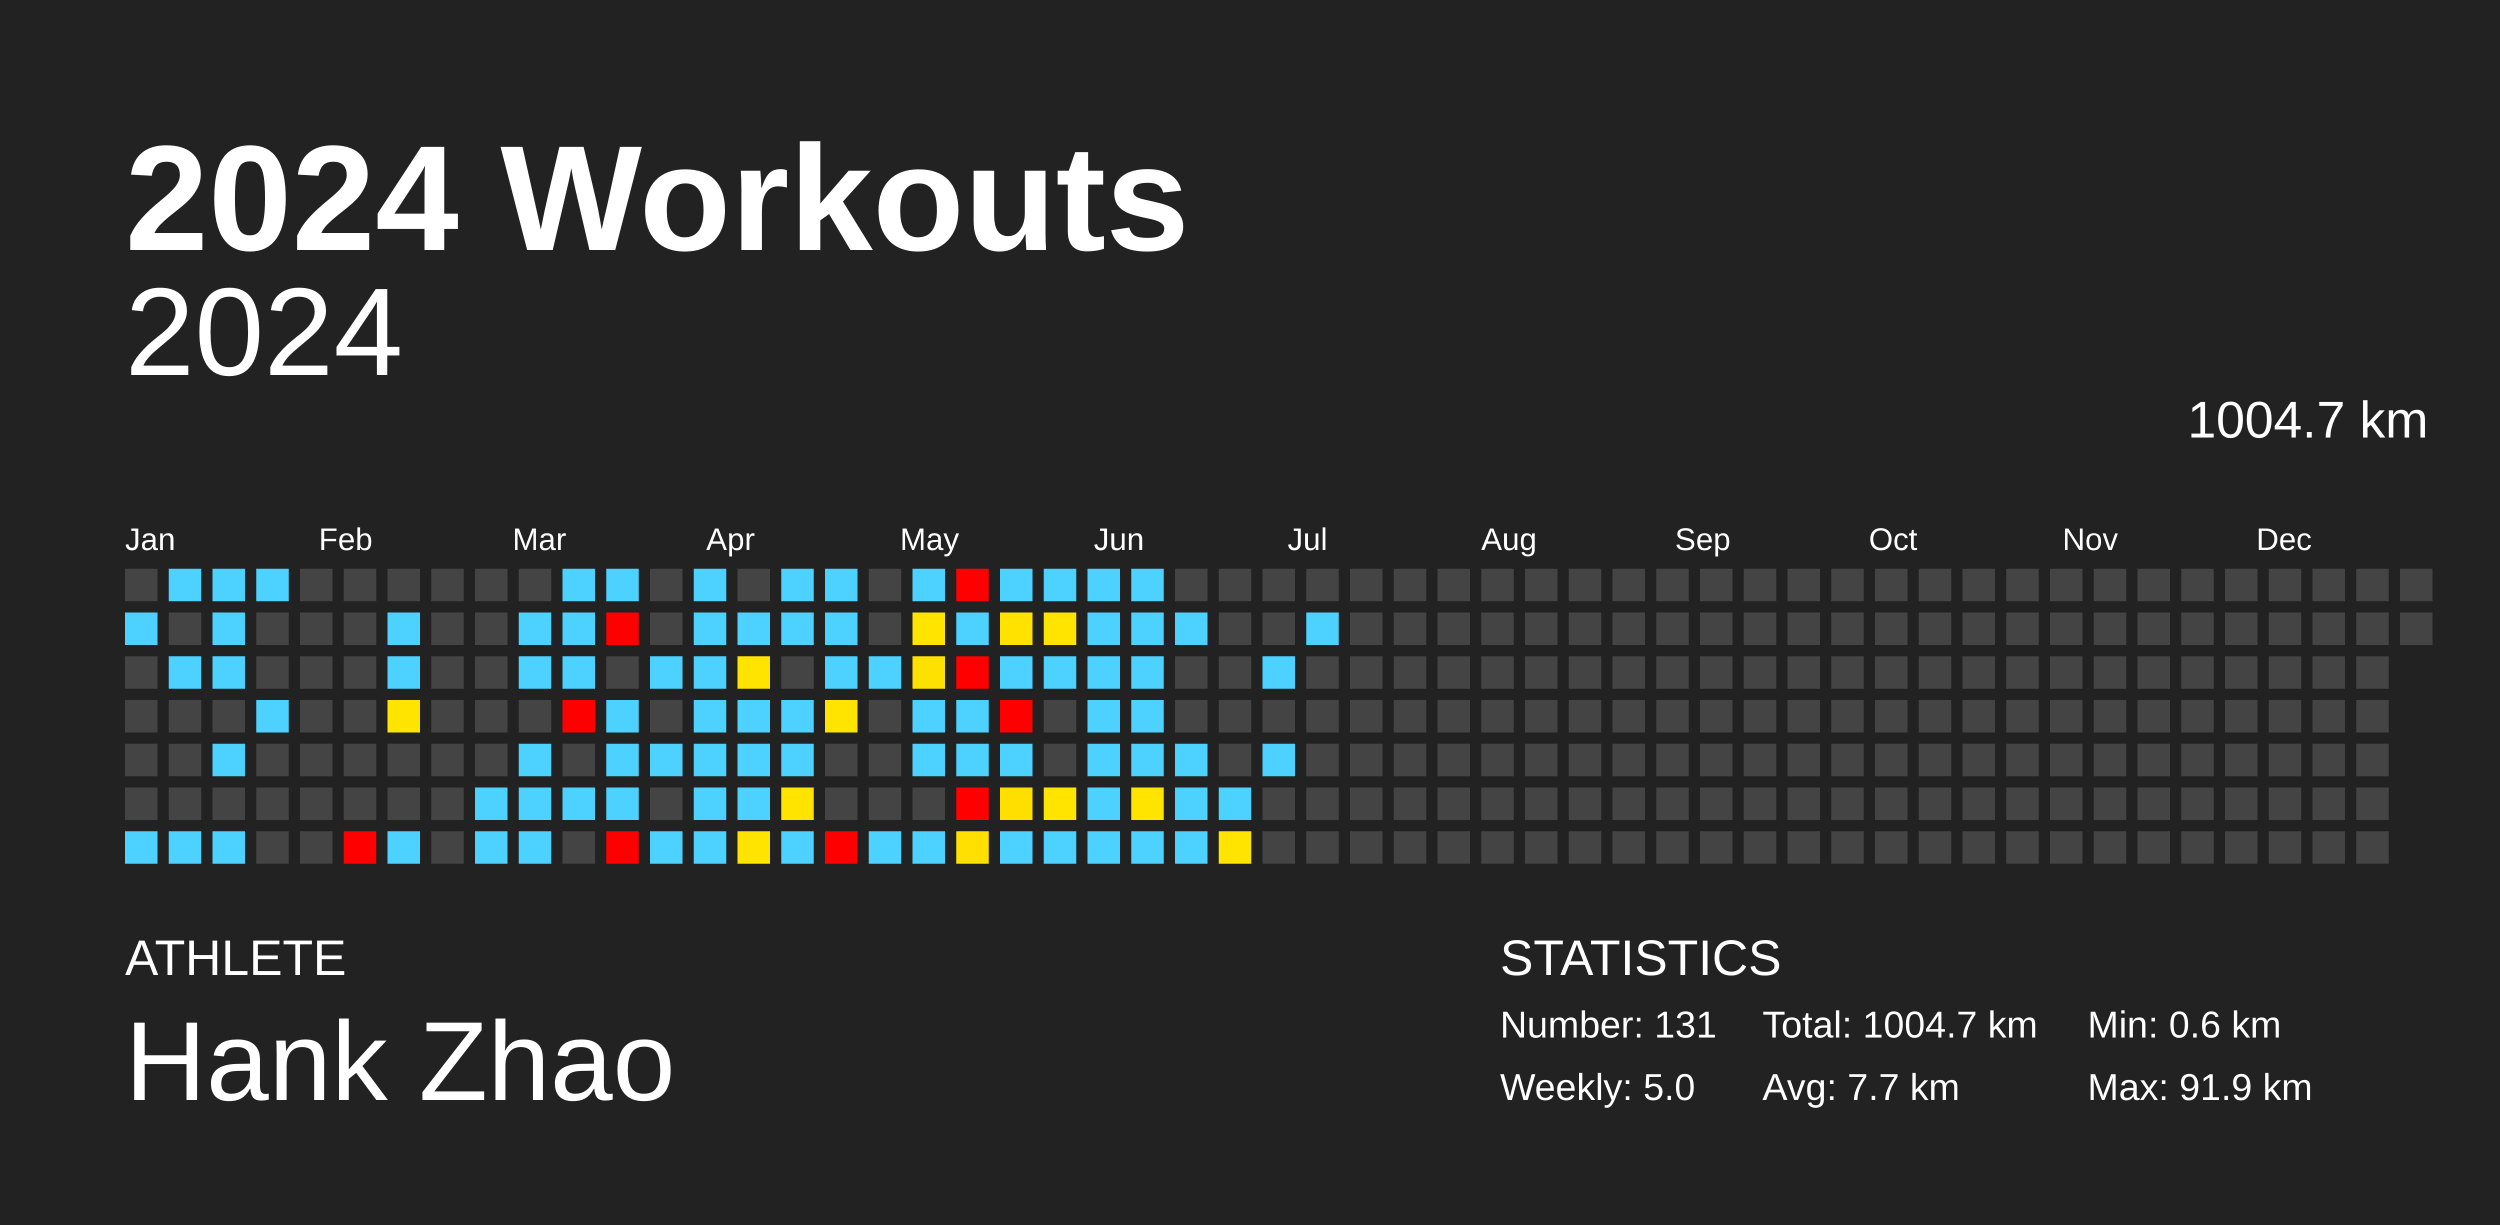
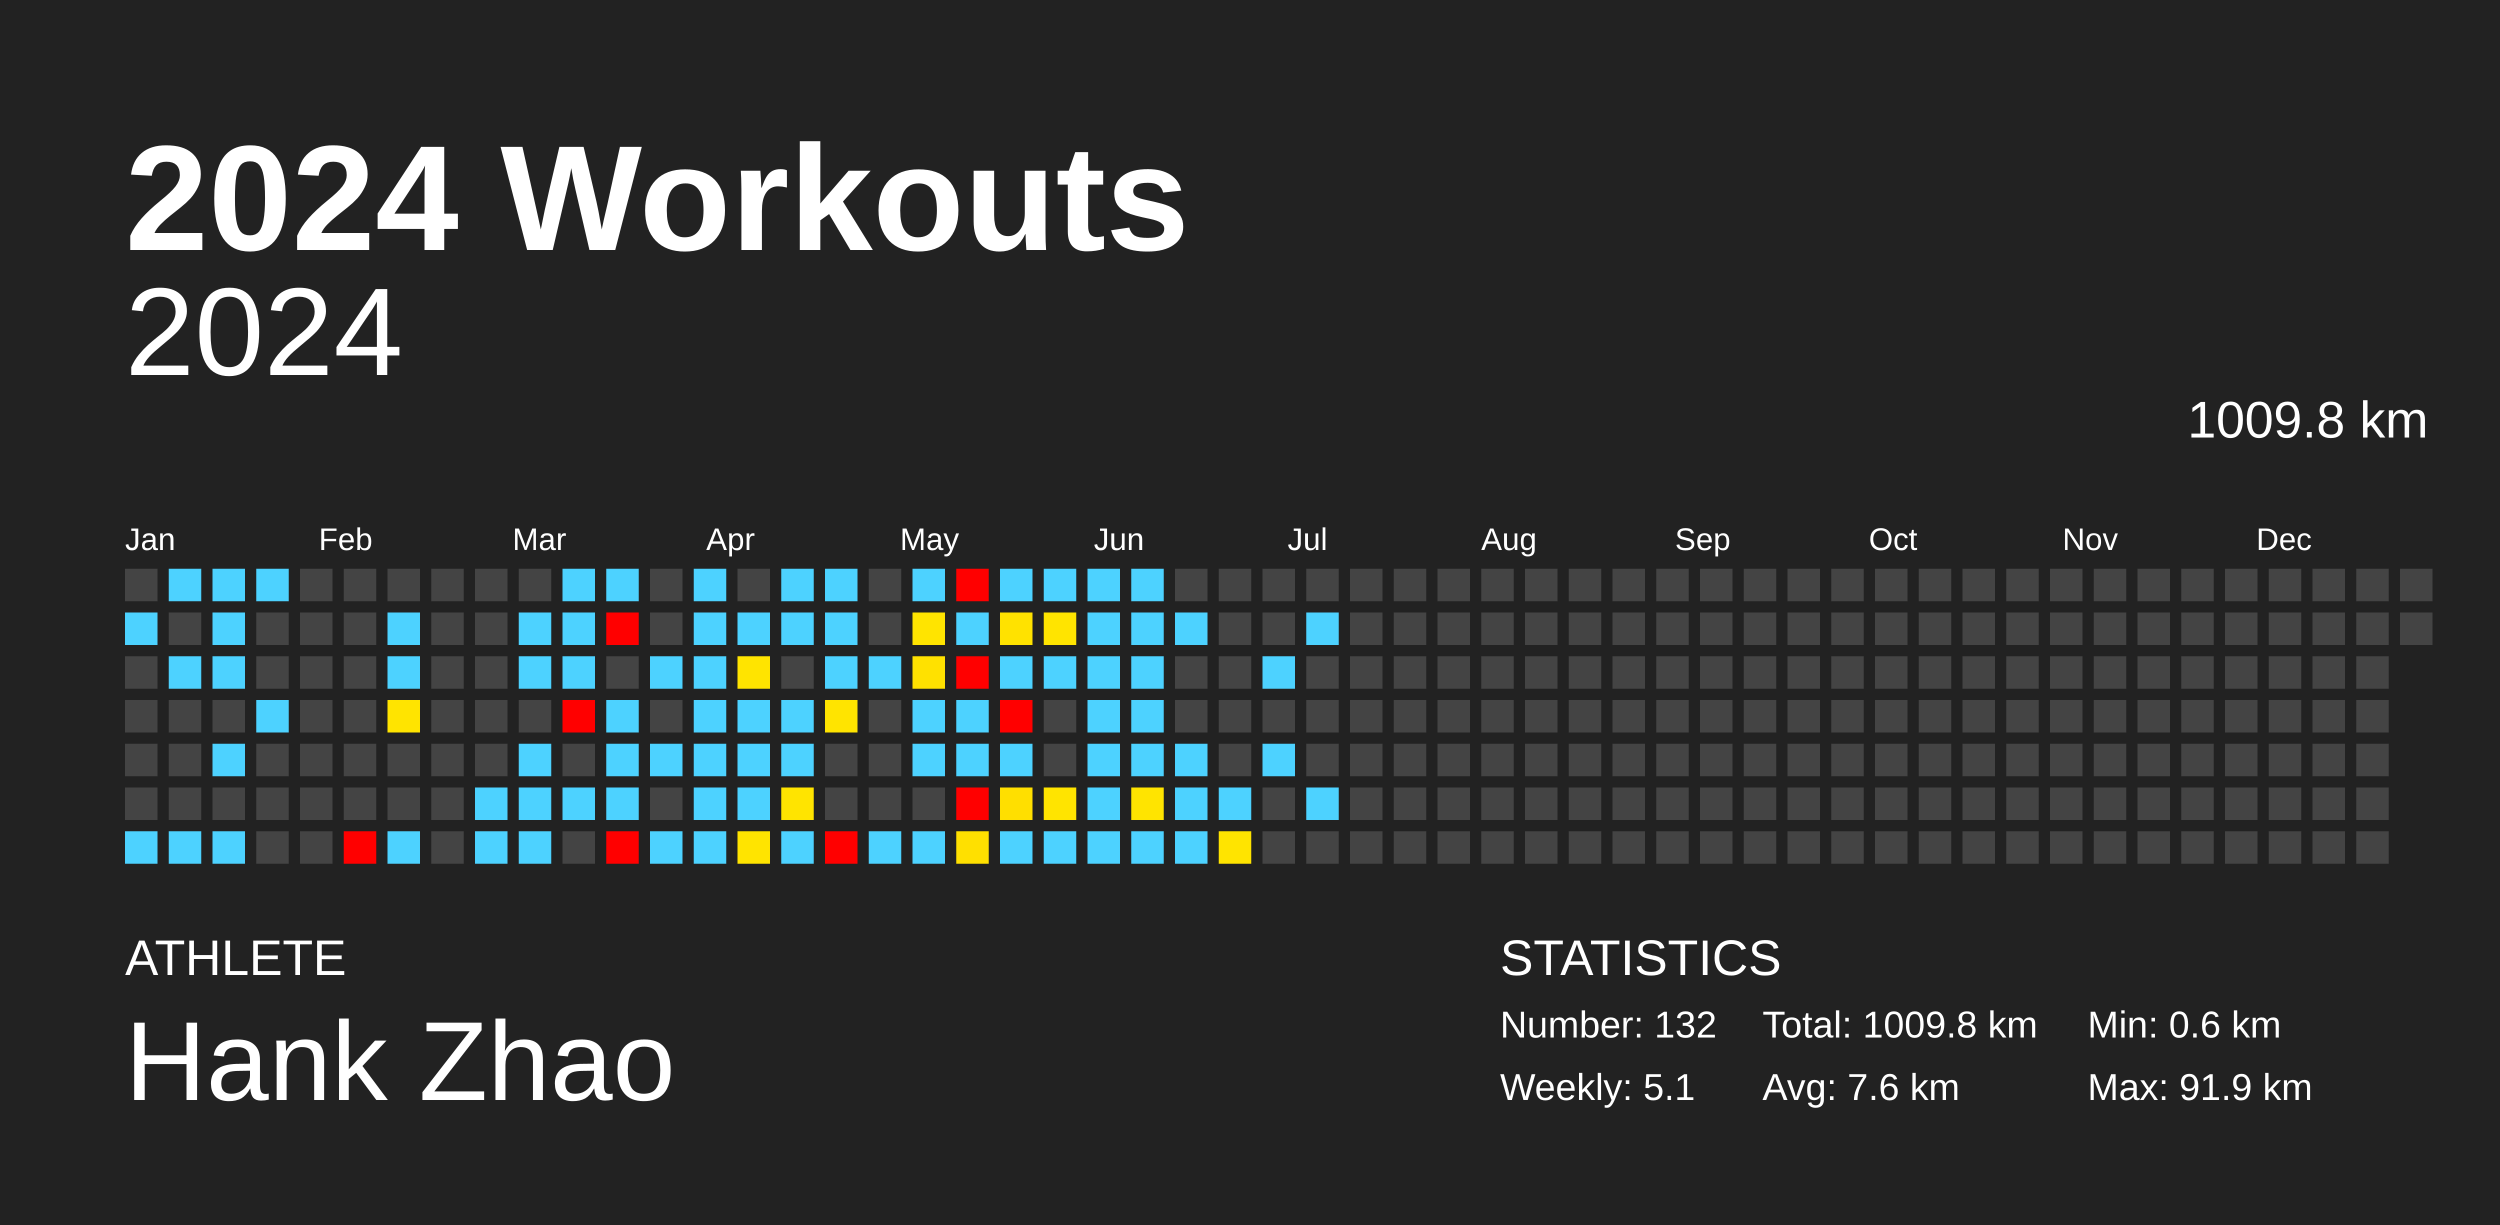
<svg xmlns="http://www.w3.org/2000/svg" baseProfile="full" height="98mm" version="1.1" viewBox="0,0,200,98" width="200mm">
  <defs />
  <rect fill="#222222" height="98" width="200" x="0" y="0" />
  <text fill="#FFFFFF" style="font-size:12px; font-family:Arial; font-weight:bold;" x="10" y="20">2024 Workouts</text>
  <text fill="#FFFFFF" style="font-size:4px; font-family:Arial" x="10" y="78">ATHLETE</text>
  <text fill="#FFFFFF" style="font-size:9px; font-family:Arial" x="10" y="88">Hank Zhao</text>
  <text fill="#FFFFFF" style="font-size:4px; font-family:Arial" x="120" y="78">STATISTICS</text>
-   <text fill="#FFFFFF" style="font-size:3px; font-family:Arial" x="120" y="83">Number: 131</text>
-   <text fill="#FFFFFF" style="font-size:3px; font-family:Arial" x="120" y="88">Weekly: 5.0</text>
-   <text fill="#FFFFFF" style="font-size:3px; font-family:Arial" x="141" y="83">Total: 1004.7 km</text>
-   <text fill="#FFFFFF" style="font-size:3px; font-family:Arial" x="141" y="88">Avg: 7.7 km</text>
+   <text fill="#FFFFFF" style="font-size:3px; font-family:Arial" x="120" y="83">Number: 132</text>
+   <text fill="#FFFFFF" style="font-size:3px; font-family:Arial" x="120" y="88">Weekly: 5.1</text>
+   <text fill="#FFFFFF" style="font-size:3px; font-family:Arial" x="141" y="83">Total: 1009.8 km</text>
+   <text fill="#FFFFFF" style="font-size:3px; font-family:Arial" x="141" y="88">Avg: 7.6 km</text>
  <text fill="#FFFFFF" style="font-size:3px; font-family:Arial" x="167" y="83">Min: 0.6 km</text>
  <text fill="#FFFFFF" style="font-size:3px; font-family:Arial" x="167" y="88">Max: 91.9 km</text>
  <text alignment-baseline="hanging" fill="#FFFFFF" style="font-size:10.0px; font-family:Arial;" x="10" y="30">2024</text>
-   <text alignment-baseline="hanging" fill="#FFFFFF" style="font-size:4.125px; font-family:Arial;" x="175" y="35">1004.7 km</text>
+   <text alignment-baseline="hanging" fill="#FFFFFF" style="font-size:4.125px; font-family:Arial;" x="175" y="35">1009.8 km</text>
  <text fill="#FFFFFF" style="font-size:2.5px; font-family:Arial" x="10.0" y="44">Jan</text>
  <text fill="#FFFFFF" style="font-size:2.5px; font-family:Arial" x="25.5" y="44">Feb</text>
  <text fill="#FFFFFF" style="font-size:2.5px; font-family:Arial" x="41.0" y="44">Mar</text>
  <text fill="#FFFFFF" style="font-size:2.5px; font-family:Arial" x="56.5" y="44">Apr</text>
  <text fill="#FFFFFF" style="font-size:2.5px; font-family:Arial" x="72.0" y="44">May</text>
  <text fill="#FFFFFF" style="font-size:2.5px; font-family:Arial" x="87.5" y="44">Jun</text>
  <text fill="#FFFFFF" style="font-size:2.5px; font-family:Arial" x="103.0" y="44">Jul</text>
  <text fill="#FFFFFF" style="font-size:2.5px; font-family:Arial" x="118.5" y="44">Aug</text>
  <text fill="#FFFFFF" style="font-size:2.5px; font-family:Arial" x="134.0" y="44">Sep</text>
  <text fill="#FFFFFF" style="font-size:2.5px; font-family:Arial" x="149.5" y="44">Oct</text>
  <text fill="#FFFFFF" style="font-size:2.5px; font-family:Arial" x="165.0" y="44">Nov</text>
  <text fill="#FFFFFF" style="font-size:2.5px; font-family:Arial" x="180.5" y="44">Dec</text>
  <rect fill="#444444" height="2.6" width="2.6" x="10.0" y="45.5" />
  <rect fill="#4dd2ff" height="2.6" width="2.6" x="10.0" y="49.0" />
  <rect fill="#444444" height="2.6" width="2.6" x="10.0" y="52.5" />
  <rect fill="#444444" height="2.6" width="2.6" x="10.0" y="56.0" />
  <rect fill="#444444" height="2.6" width="2.6" x="10.0" y="59.5" />
  <rect fill="#444444" height="2.6" width="2.6" x="10.0" y="63.0" />
  <rect fill="#4dd2ff" height="2.6" width="2.6" x="10.0" y="66.5" />
  <rect fill="#4dd2ff" height="2.6" width="2.6" x="13.5" y="45.5" />
  <rect fill="#444444" height="2.6" width="2.6" x="13.5" y="49.0" />
  <rect fill="#4dd2ff" height="2.6" width="2.6" x="13.5" y="52.5" />
  <rect fill="#444444" height="2.6" width="2.6" x="13.5" y="56.0" />
  <rect fill="#444444" height="2.6" width="2.6" x="13.5" y="59.5" />
  <rect fill="#444444" height="2.6" width="2.6" x="13.5" y="63.0" />
  <rect fill="#4dd2ff" height="2.6" width="2.6" x="13.5" y="66.5" />
  <rect fill="#4dd2ff" height="2.6" width="2.6" x="17.0" y="45.5" />
  <rect fill="#4dd2ff" height="2.6" width="2.6" x="17.0" y="49.0" />
  <rect fill="#4dd2ff" height="2.6" width="2.6" x="17.0" y="52.5" />
  <rect fill="#444444" height="2.6" width="2.6" x="17.0" y="56.0" />
  <rect fill="#4dd2ff" height="2.6" width="2.6" x="17.0" y="59.5" />
  <rect fill="#444444" height="2.6" width="2.6" x="17.0" y="63.0" />
  <rect fill="#4dd2ff" height="2.6" width="2.6" x="17.0" y="66.5" />
  <rect fill="#4dd2ff" height="2.6" width="2.6" x="20.5" y="45.5" />
  <rect fill="#444444" height="2.6" width="2.6" x="20.5" y="49.0" />
  <rect fill="#444444" height="2.6" width="2.6" x="20.5" y="52.5" />
  <rect fill="#4dd2ff" height="2.6" width="2.6" x="20.5" y="56.0" />
  <rect fill="#444444" height="2.6" width="2.6" x="20.5" y="59.5" />
  <rect fill="#444444" height="2.6" width="2.6" x="20.5" y="63.0" />
  <rect fill="#444444" height="2.6" width="2.6" x="20.5" y="66.5" />
  <rect fill="#444444" height="2.6" width="2.6" x="24.0" y="45.5" />
  <rect fill="#444444" height="2.6" width="2.6" x="24.0" y="49.0" />
  <rect fill="#444444" height="2.6" width="2.6" x="24.0" y="52.5" />
  <rect fill="#444444" height="2.6" width="2.6" x="24.0" y="56.0" />
  <rect fill="#444444" height="2.6" width="2.6" x="24.0" y="59.5" />
  <rect fill="#444444" height="2.6" width="2.6" x="24.0" y="63.0" />
  <rect fill="#444444" height="2.6" width="2.6" x="24.0" y="66.5" />
  <rect fill="#444444" height="2.6" width="2.6" x="27.5" y="45.5" />
  <rect fill="#444444" height="2.6" width="2.6" x="27.5" y="49.0" />
  <rect fill="#444444" height="2.6" width="2.6" x="27.5" y="52.5" />
  <rect fill="#444444" height="2.6" width="2.6" x="27.5" y="56.0" />
  <rect fill="#444444" height="2.6" width="2.6" x="27.5" y="59.5" />
  <rect fill="#444444" height="2.6" width="2.6" x="27.5" y="63.0" />
  <rect fill="red" height="2.6" width="2.6" x="27.5" y="66.5" />
  <rect fill="#444444" height="2.6" width="2.6" x="31.0" y="45.5" />
  <rect fill="#4dd2ff" height="2.6" width="2.6" x="31.0" y="49.0" />
  <rect fill="#4dd2ff" height="2.6" width="2.6" x="31.0" y="52.5" />
  <rect fill="#ffe400" height="2.6" width="2.6" x="31.0" y="56.0" />
  <rect fill="#444444" height="2.6" width="2.6" x="31.0" y="59.5" />
  <rect fill="#444444" height="2.6" width="2.6" x="31.0" y="63.0" />
  <rect fill="#4dd2ff" height="2.6" width="2.6" x="31.0" y="66.5" />
  <rect fill="#444444" height="2.6" width="2.6" x="34.5" y="45.5" />
  <rect fill="#444444" height="2.6" width="2.6" x="34.5" y="49.0" />
  <rect fill="#444444" height="2.6" width="2.6" x="34.5" y="52.5" />
  <rect fill="#444444" height="2.6" width="2.6" x="34.5" y="56.0" />
  <rect fill="#444444" height="2.6" width="2.6" x="34.5" y="59.5" />
  <rect fill="#444444" height="2.6" width="2.6" x="34.5" y="63.0" />
  <rect fill="#444444" height="2.6" width="2.6" x="34.5" y="66.5" />
  <rect fill="#444444" height="2.6" width="2.6" x="38.0" y="45.5" />
  <rect fill="#444444" height="2.6" width="2.6" x="38.0" y="49.0" />
  <rect fill="#444444" height="2.6" width="2.6" x="38.0" y="52.5" />
  <rect fill="#444444" height="2.6" width="2.6" x="38.0" y="56.0" />
  <rect fill="#444444" height="2.6" width="2.6" x="38.0" y="59.5" />
  <rect fill="#4dd2ff" height="2.6" width="2.6" x="38.0" y="63.0" />
  <rect fill="#4dd2ff" height="2.6" width="2.6" x="38.0" y="66.5" />
  <rect fill="#444444" height="2.6" width="2.6" x="41.5" y="45.5" />
  <rect fill="#4dd2ff" height="2.6" width="2.6" x="41.5" y="49.0" />
  <rect fill="#4dd2ff" height="2.6" width="2.6" x="41.5" y="52.5" />
  <rect fill="#444444" height="2.6" width="2.6" x="41.5" y="56.0" />
  <rect fill="#4dd2ff" height="2.6" width="2.6" x="41.5" y="59.5" />
  <rect fill="#4dd2ff" height="2.6" width="2.6" x="41.5" y="63.0" />
  <rect fill="#4dd2ff" height="2.6" width="2.6" x="41.5" y="66.5" />
  <rect fill="#4dd2ff" height="2.6" width="2.6" x="45.0" y="45.5" />
  <rect fill="#4dd2ff" height="2.6" width="2.6" x="45.0" y="49.0" />
  <rect fill="#4dd2ff" height="2.6" width="2.6" x="45.0" y="52.5" />
  <rect fill="red" height="2.6" width="2.6" x="45.0" y="56.0" />
  <rect fill="#444444" height="2.6" width="2.6" x="45.0" y="59.5" />
  <rect fill="#4dd2ff" height="2.6" width="2.6" x="45.0" y="63.0" />
  <rect fill="#444444" height="2.6" width="2.6" x="45.0" y="66.5" />
  <rect fill="#4dd2ff" height="2.6" width="2.6" x="48.5" y="45.5" />
  <rect fill="red" height="2.6" width="2.6" x="48.5" y="49.0" />
  <rect fill="#444444" height="2.6" width="2.6" x="48.5" y="52.5" />
  <rect fill="#4dd2ff" height="2.6" width="2.6" x="48.5" y="56.0" />
  <rect fill="#4dd2ff" height="2.6" width="2.6" x="48.5" y="59.5" />
  <rect fill="#4dd2ff" height="2.6" width="2.6" x="48.5" y="63.0" />
  <rect fill="red" height="2.6" width="2.6" x="48.5" y="66.5" />
  <rect fill="#444444" height="2.6" width="2.6" x="52.0" y="45.5" />
  <rect fill="#444444" height="2.6" width="2.6" x="52.0" y="49.0" />
  <rect fill="#4dd2ff" height="2.6" width="2.6" x="52.0" y="52.5" />
  <rect fill="#444444" height="2.6" width="2.6" x="52.0" y="56.0" />
  <rect fill="#4dd2ff" height="2.6" width="2.6" x="52.0" y="59.5" />
  <rect fill="#444444" height="2.6" width="2.6" x="52.0" y="63.0" />
  <rect fill="#4dd2ff" height="2.6" width="2.6" x="52.0" y="66.5" />
  <rect fill="#4dd2ff" height="2.6" width="2.6" x="55.5" y="45.5" />
  <rect fill="#4dd2ff" height="2.6" width="2.6" x="55.5" y="49.0" />
  <rect fill="#4dd2ff" height="2.6" width="2.6" x="55.5" y="52.5" />
  <rect fill="#4dd2ff" height="2.6" width="2.6" x="55.5" y="56.0" />
  <rect fill="#4dd2ff" height="2.6" width="2.6" x="55.5" y="59.5" />
  <rect fill="#4dd2ff" height="2.6" width="2.6" x="55.5" y="63.0" />
  <rect fill="#4dd2ff" height="2.6" width="2.6" x="55.5" y="66.5" />
  <rect fill="#444444" height="2.6" width="2.6" x="59.0" y="45.5" />
  <rect fill="#4dd2ff" height="2.6" width="2.6" x="59.0" y="49.0" />
  <rect fill="#ffe400" height="2.6" width="2.6" x="59.0" y="52.5" />
  <rect fill="#4dd2ff" height="2.6" width="2.6" x="59.0" y="56.0" />
  <rect fill="#4dd2ff" height="2.6" width="2.6" x="59.0" y="59.5" />
  <rect fill="#4dd2ff" height="2.6" width="2.6" x="59.0" y="63.0" />
  <rect fill="#ffe400" height="2.6" width="2.6" x="59.0" y="66.5" />
  <rect fill="#4dd2ff" height="2.6" width="2.6" x="62.5" y="45.5" />
  <rect fill="#4dd2ff" height="2.6" width="2.6" x="62.5" y="49.0" />
  <rect fill="#444444" height="2.6" width="2.6" x="62.5" y="52.5" />
  <rect fill="#4dd2ff" height="2.6" width="2.6" x="62.5" y="56.0" />
  <rect fill="#4dd2ff" height="2.6" width="2.6" x="62.5" y="59.5" />
  <rect fill="#ffe400" height="2.6" width="2.6" x="62.5" y="63.0" />
  <rect fill="#4dd2ff" height="2.6" width="2.6" x="62.5" y="66.5" />
  <rect fill="#4dd2ff" height="2.6" width="2.6" x="66.0" y="45.5" />
  <rect fill="#4dd2ff" height="2.6" width="2.6" x="66.0" y="49.0" />
  <rect fill="#4dd2ff" height="2.6" width="2.6" x="66.0" y="52.5" />
  <rect fill="#ffe400" height="2.6" width="2.6" x="66.0" y="56.0" />
  <rect fill="#444444" height="2.6" width="2.6" x="66.0" y="59.5" />
  <rect fill="#444444" height="2.6" width="2.6" x="66.0" y="63.0" />
  <rect fill="red" height="2.6" width="2.6" x="66.0" y="66.5" />
  <rect fill="#444444" height="2.6" width="2.6" x="69.5" y="45.5" />
  <rect fill="#444444" height="2.6" width="2.6" x="69.5" y="49.0" />
  <rect fill="#4dd2ff" height="2.6" width="2.6" x="69.5" y="52.5" />
  <rect fill="#444444" height="2.6" width="2.6" x="69.5" y="56.0" />
  <rect fill="#444444" height="2.6" width="2.6" x="69.5" y="59.5" />
  <rect fill="#444444" height="2.6" width="2.6" x="69.5" y="63.0" />
  <rect fill="#4dd2ff" height="2.6" width="2.6" x="69.5" y="66.5" />
  <rect fill="#4dd2ff" height="2.6" width="2.6" x="73.0" y="45.5" />
  <rect fill="#ffe400" height="2.6" width="2.6" x="73.0" y="49.0" />
  <rect fill="#ffe100" height="2.6" width="2.6" x="73.0" y="52.5" />
  <rect fill="#4dd2ff" height="2.6" width="2.6" x="73.0" y="56.0" />
  <rect fill="#4dd2ff" height="2.6" width="2.6" x="73.0" y="59.5" />
  <rect fill="#444444" height="2.6" width="2.6" x="73.0" y="63.0" />
  <rect fill="#4dd2ff" height="2.6" width="2.6" x="73.0" y="66.5" />
  <rect fill="red" height="2.6" width="2.6" x="76.5" y="45.5" />
  <rect fill="#4dd2ff" height="2.6" width="2.6" x="76.5" y="49.0" />
  <rect fill="red" height="2.6" width="2.6" x="76.5" y="52.5" />
  <rect fill="#4dd2ff" height="2.6" width="2.6" x="76.5" y="56.0" />
  <rect fill="#4dd2ff" height="2.6" width="2.6" x="76.5" y="59.5" />
  <rect fill="red" height="2.6" width="2.6" x="76.5" y="63.0" />
  <rect fill="#ffe000" height="2.6" width="2.6" x="76.5" y="66.5" />
  <rect fill="#4dd2ff" height="2.6" width="2.6" x="80.0" y="45.5" />
  <rect fill="#ffe200" height="2.6" width="2.6" x="80.0" y="49.0" />
  <rect fill="#4dd2ff" height="2.6" width="2.6" x="80.0" y="52.5" />
  <rect fill="red" height="2.6" width="2.6" x="80.0" y="56.0" />
  <rect fill="#4dd2ff" height="2.6" width="2.6" x="80.0" y="59.5" />
  <rect fill="#ffdf00" height="2.6" width="2.6" x="80.0" y="63.0" />
  <rect fill="#4dd2ff" height="2.6" width="2.6" x="80.0" y="66.5" />
  <rect fill="#4dd2ff" height="2.6" width="2.6" x="83.5" y="45.5" />
  <rect fill="#ffe400" height="2.6" width="2.6" x="83.5" y="49.0" />
  <rect fill="#4dd2ff" height="2.6" width="2.6" x="83.5" y="52.5" />
  <rect fill="#444444" height="2.6" width="2.6" x="83.5" y="56.0" />
  <rect fill="#444444" height="2.6" width="2.6" x="83.5" y="59.5" />
  <rect fill="#ffe400" height="2.6" width="2.6" x="83.5" y="63.0" />
  <rect fill="#4dd2ff" height="2.6" width="2.6" x="83.5" y="66.5" />
  <rect fill="#4dd2ff" height="2.6" width="2.6" x="87.0" y="45.5" />
  <rect fill="#4dd2ff" height="2.6" width="2.6" x="87.0" y="49.0" />
  <rect fill="#4dd2ff" height="2.6" width="2.6" x="87.0" y="52.5" />
  <rect fill="#4dd2ff" height="2.6" width="2.6" x="87.0" y="56.0" />
  <rect fill="#4dd2ff" height="2.6" width="2.6" x="87.0" y="59.5" />
  <rect fill="#4dd2ff" height="2.6" width="2.6" x="87.0" y="63.0" />
  <rect fill="#4dd2ff" height="2.6" width="2.6" x="87.0" y="66.5" />
  <rect fill="#4dd2ff" height="2.6" width="2.6" x="90.5" y="45.5" />
  <rect fill="#4dd2ff" height="2.6" width="2.6" x="90.5" y="49.0" />
  <rect fill="#4dd2ff" height="2.6" width="2.6" x="90.5" y="52.5" />
  <rect fill="#4dd2ff" height="2.6" width="2.6" x="90.5" y="56.0" />
  <rect fill="#4dd2ff" height="2.6" width="2.6" x="90.5" y="59.5" />
  <rect fill="#ffe400" height="2.6" width="2.6" x="90.5" y="63.0" />
  <rect fill="#4dd2ff" height="2.6" width="2.6" x="90.5" y="66.5" />
  <rect fill="#444444" height="2.6" width="2.6" x="94.0" y="45.5" />
  <rect fill="#4dd2ff" height="2.6" width="2.6" x="94.0" y="49.0" />
  <rect fill="#444444" height="2.6" width="2.6" x="94.0" y="52.5" />
  <rect fill="#444444" height="2.6" width="2.6" x="94.0" y="56.0" />
  <rect fill="#4dd2ff" height="2.6" width="2.6" x="94.0" y="59.5" />
  <rect fill="#4dd2ff" height="2.6" width="2.6" x="94.0" y="63.0" />
  <rect fill="#4dd2ff" height="2.6" width="2.6" x="94.0" y="66.5" />
  <rect fill="#444444" height="2.6" width="2.6" x="97.5" y="45.5" />
  <rect fill="#444444" height="2.6" width="2.6" x="97.5" y="49.0" />
  <rect fill="#444444" height="2.6" width="2.6" x="97.5" y="52.5" />
  <rect fill="#444444" height="2.6" width="2.6" x="97.5" y="56.0" />
  <rect fill="#444444" height="2.6" width="2.6" x="97.5" y="59.5" />
  <rect fill="#4dd2ff" height="2.6" width="2.6" x="97.5" y="63.0" />
  <rect fill="#ffe400" height="2.6" width="2.6" x="97.5" y="66.5" />
  <rect fill="#444444" height="2.6" width="2.6" x="101.0" y="45.5" />
  <rect fill="#444444" height="2.6" width="2.6" x="101.0" y="49.0" />
  <rect fill="#4dd2ff" height="2.6" width="2.6" x="101.0" y="52.5" />
  <rect fill="#444444" height="2.6" width="2.6" x="101.0" y="56.0" />
  <rect fill="#4dd2ff" height="2.6" width="2.6" x="101.0" y="59.5" />
  <rect fill="#444444" height="2.6" width="2.6" x="101.0" y="63.0" />
  <rect fill="#444444" height="2.6" width="2.6" x="101.0" y="66.5" />
  <rect fill="#444444" height="2.6" width="2.6" x="104.5" y="45.5" />
  <rect fill="#4dd2ff" height="2.6" width="2.6" x="104.5" y="49.0" />
  <rect fill="#444444" height="2.6" width="2.6" x="104.5" y="52.5" />
  <rect fill="#444444" height="2.6" width="2.6" x="104.5" y="56.0" />
  <rect fill="#444444" height="2.6" width="2.6" x="104.5" y="59.5" />
-   <rect fill="#444444" height="2.6" width="2.6" x="104.5" y="63.0" />
+   <rect fill="#4dd2ff" height="2.6" width="2.6" x="104.5" y="63.0" />
  <rect fill="#444444" height="2.6" width="2.6" x="104.5" y="66.5" />
  <rect fill="#444444" height="2.6" width="2.6" x="108.0" y="45.5" />
  <rect fill="#444444" height="2.6" width="2.6" x="108.0" y="49.0" />
  <rect fill="#444444" height="2.6" width="2.6" x="108.0" y="52.5" />
  <rect fill="#444444" height="2.6" width="2.6" x="108.0" y="56.0" />
  <rect fill="#444444" height="2.6" width="2.6" x="108.0" y="59.5" />
  <rect fill="#444444" height="2.6" width="2.6" x="108.0" y="63.0" />
  <rect fill="#444444" height="2.6" width="2.6" x="108.0" y="66.5" />
  <rect fill="#444444" height="2.6" width="2.6" x="111.5" y="45.5" />
  <rect fill="#444444" height="2.6" width="2.6" x="111.5" y="49.0" />
  <rect fill="#444444" height="2.6" width="2.6" x="111.5" y="52.5" />
  <rect fill="#444444" height="2.6" width="2.6" x="111.5" y="56.0" />
  <rect fill="#444444" height="2.6" width="2.6" x="111.5" y="59.5" />
  <rect fill="#444444" height="2.6" width="2.6" x="111.5" y="63.0" />
  <rect fill="#444444" height="2.6" width="2.6" x="111.5" y="66.5" />
  <rect fill="#444444" height="2.6" width="2.6" x="115.0" y="45.5" />
  <rect fill="#444444" height="2.6" width="2.6" x="115.0" y="49.0" />
  <rect fill="#444444" height="2.6" width="2.6" x="115.0" y="52.5" />
  <rect fill="#444444" height="2.6" width="2.6" x="115.0" y="56.0" />
  <rect fill="#444444" height="2.6" width="2.6" x="115.0" y="59.5" />
  <rect fill="#444444" height="2.6" width="2.6" x="115.0" y="63.0" />
  <rect fill="#444444" height="2.6" width="2.6" x="115.0" y="66.5" />
  <rect fill="#444444" height="2.6" width="2.6" x="118.5" y="45.5" />
  <rect fill="#444444" height="2.6" width="2.6" x="118.5" y="49.0" />
  <rect fill="#444444" height="2.6" width="2.6" x="118.5" y="52.5" />
  <rect fill="#444444" height="2.6" width="2.6" x="118.5" y="56.0" />
  <rect fill="#444444" height="2.6" width="2.6" x="118.5" y="59.5" />
  <rect fill="#444444" height="2.6" width="2.6" x="118.5" y="63.0" />
  <rect fill="#444444" height="2.6" width="2.6" x="118.5" y="66.5" />
  <rect fill="#444444" height="2.6" width="2.6" x="122.0" y="45.5" />
  <rect fill="#444444" height="2.6" width="2.6" x="122.0" y="49.0" />
  <rect fill="#444444" height="2.6" width="2.6" x="122.0" y="52.5" />
  <rect fill="#444444" height="2.6" width="2.6" x="122.0" y="56.0" />
  <rect fill="#444444" height="2.6" width="2.6" x="122.0" y="59.5" />
  <rect fill="#444444" height="2.6" width="2.6" x="122.0" y="63.0" />
  <rect fill="#444444" height="2.6" width="2.6" x="122.0" y="66.5" />
  <rect fill="#444444" height="2.6" width="2.6" x="125.5" y="45.5" />
  <rect fill="#444444" height="2.6" width="2.6" x="125.5" y="49.0" />
  <rect fill="#444444" height="2.6" width="2.6" x="125.5" y="52.5" />
  <rect fill="#444444" height="2.6" width="2.6" x="125.5" y="56.0" />
  <rect fill="#444444" height="2.6" width="2.6" x="125.5" y="59.5" />
  <rect fill="#444444" height="2.6" width="2.6" x="125.5" y="63.0" />
  <rect fill="#444444" height="2.6" width="2.6" x="125.5" y="66.5" />
  <rect fill="#444444" height="2.6" width="2.6" x="129.0" y="45.5" />
  <rect fill="#444444" height="2.6" width="2.6" x="129.0" y="49.0" />
  <rect fill="#444444" height="2.6" width="2.6" x="129.0" y="52.5" />
  <rect fill="#444444" height="2.6" width="2.6" x="129.0" y="56.0" />
  <rect fill="#444444" height="2.6" width="2.6" x="129.0" y="59.5" />
  <rect fill="#444444" height="2.6" width="2.6" x="129.0" y="63.0" />
  <rect fill="#444444" height="2.6" width="2.6" x="129.0" y="66.5" />
  <rect fill="#444444" height="2.6" width="2.6" x="132.5" y="45.5" />
  <rect fill="#444444" height="2.6" width="2.6" x="132.5" y="49.0" />
  <rect fill="#444444" height="2.6" width="2.6" x="132.5" y="52.5" />
  <rect fill="#444444" height="2.6" width="2.6" x="132.5" y="56.0" />
  <rect fill="#444444" height="2.6" width="2.6" x="132.5" y="59.5" />
  <rect fill="#444444" height="2.6" width="2.6" x="132.5" y="63.0" />
  <rect fill="#444444" height="2.6" width="2.6" x="132.5" y="66.5" />
  <rect fill="#444444" height="2.6" width="2.6" x="136.0" y="45.5" />
  <rect fill="#444444" height="2.6" width="2.6" x="136.0" y="49.0" />
  <rect fill="#444444" height="2.6" width="2.6" x="136.0" y="52.5" />
  <rect fill="#444444" height="2.6" width="2.6" x="136.0" y="56.0" />
  <rect fill="#444444" height="2.6" width="2.6" x="136.0" y="59.5" />
  <rect fill="#444444" height="2.6" width="2.6" x="136.0" y="63.0" />
  <rect fill="#444444" height="2.6" width="2.6" x="136.0" y="66.5" />
  <rect fill="#444444" height="2.6" width="2.6" x="139.5" y="45.5" />
  <rect fill="#444444" height="2.6" width="2.6" x="139.5" y="49.0" />
  <rect fill="#444444" height="2.6" width="2.6" x="139.5" y="52.5" />
  <rect fill="#444444" height="2.6" width="2.6" x="139.5" y="56.0" />
  <rect fill="#444444" height="2.6" width="2.6" x="139.5" y="59.5" />
  <rect fill="#444444" height="2.6" width="2.6" x="139.5" y="63.0" />
  <rect fill="#444444" height="2.6" width="2.6" x="139.5" y="66.5" />
  <rect fill="#444444" height="2.6" width="2.6" x="143.0" y="45.5" />
  <rect fill="#444444" height="2.6" width="2.6" x="143.0" y="49.0" />
  <rect fill="#444444" height="2.6" width="2.6" x="143.0" y="52.5" />
  <rect fill="#444444" height="2.6" width="2.6" x="143.0" y="56.0" />
  <rect fill="#444444" height="2.6" width="2.6" x="143.0" y="59.5" />
  <rect fill="#444444" height="2.6" width="2.6" x="143.0" y="63.0" />
  <rect fill="#444444" height="2.6" width="2.6" x="143.0" y="66.5" />
  <rect fill="#444444" height="2.6" width="2.6" x="146.5" y="45.5" />
  <rect fill="#444444" height="2.6" width="2.6" x="146.5" y="49.0" />
  <rect fill="#444444" height="2.6" width="2.6" x="146.5" y="52.5" />
  <rect fill="#444444" height="2.6" width="2.6" x="146.5" y="56.0" />
  <rect fill="#444444" height="2.6" width="2.6" x="146.5" y="59.5" />
  <rect fill="#444444" height="2.6" width="2.6" x="146.5" y="63.0" />
  <rect fill="#444444" height="2.6" width="2.6" x="146.5" y="66.5" />
  <rect fill="#444444" height="2.6" width="2.6" x="150.0" y="45.5" />
  <rect fill="#444444" height="2.6" width="2.6" x="150.0" y="49.0" />
  <rect fill="#444444" height="2.6" width="2.6" x="150.0" y="52.5" />
  <rect fill="#444444" height="2.6" width="2.6" x="150.0" y="56.0" />
  <rect fill="#444444" height="2.6" width="2.6" x="150.0" y="59.5" />
  <rect fill="#444444" height="2.6" width="2.6" x="150.0" y="63.0" />
  <rect fill="#444444" height="2.6" width="2.6" x="150.0" y="66.5" />
  <rect fill="#444444" height="2.6" width="2.6" x="153.5" y="45.5" />
  <rect fill="#444444" height="2.6" width="2.6" x="153.5" y="49.0" />
  <rect fill="#444444" height="2.6" width="2.6" x="153.5" y="52.5" />
  <rect fill="#444444" height="2.6" width="2.6" x="153.5" y="56.0" />
  <rect fill="#444444" height="2.6" width="2.6" x="153.5" y="59.5" />
  <rect fill="#444444" height="2.6" width="2.6" x="153.5" y="63.0" />
  <rect fill="#444444" height="2.6" width="2.6" x="153.5" y="66.5" />
  <rect fill="#444444" height="2.6" width="2.6" x="157.0" y="45.5" />
  <rect fill="#444444" height="2.6" width="2.6" x="157.0" y="49.0" />
  <rect fill="#444444" height="2.6" width="2.6" x="157.0" y="52.5" />
  <rect fill="#444444" height="2.6" width="2.6" x="157.0" y="56.0" />
  <rect fill="#444444" height="2.6" width="2.6" x="157.0" y="59.5" />
  <rect fill="#444444" height="2.6" width="2.6" x="157.0" y="63.0" />
  <rect fill="#444444" height="2.6" width="2.6" x="157.0" y="66.5" />
  <rect fill="#444444" height="2.6" width="2.6" x="160.5" y="45.5" />
  <rect fill="#444444" height="2.6" width="2.6" x="160.5" y="49.0" />
  <rect fill="#444444" height="2.6" width="2.6" x="160.5" y="52.5" />
  <rect fill="#444444" height="2.6" width="2.6" x="160.5" y="56.0" />
  <rect fill="#444444" height="2.6" width="2.6" x="160.5" y="59.5" />
  <rect fill="#444444" height="2.6" width="2.6" x="160.5" y="63.0" />
  <rect fill="#444444" height="2.6" width="2.6" x="160.5" y="66.5" />
  <rect fill="#444444" height="2.6" width="2.6" x="164.0" y="45.5" />
  <rect fill="#444444" height="2.6" width="2.6" x="164.0" y="49.0" />
  <rect fill="#444444" height="2.6" width="2.6" x="164.0" y="52.5" />
  <rect fill="#444444" height="2.6" width="2.6" x="164.0" y="56.0" />
  <rect fill="#444444" height="2.6" width="2.6" x="164.0" y="59.5" />
  <rect fill="#444444" height="2.6" width="2.6" x="164.0" y="63.0" />
  <rect fill="#444444" height="2.6" width="2.6" x="164.0" y="66.5" />
  <rect fill="#444444" height="2.6" width="2.6" x="167.5" y="45.5" />
  <rect fill="#444444" height="2.6" width="2.6" x="167.5" y="49.0" />
  <rect fill="#444444" height="2.6" width="2.6" x="167.5" y="52.5" />
  <rect fill="#444444" height="2.6" width="2.6" x="167.5" y="56.0" />
  <rect fill="#444444" height="2.6" width="2.6" x="167.5" y="59.5" />
  <rect fill="#444444" height="2.6" width="2.6" x="167.5" y="63.0" />
  <rect fill="#444444" height="2.6" width="2.6" x="167.5" y="66.5" />
  <rect fill="#444444" height="2.6" width="2.6" x="171.0" y="45.5" />
  <rect fill="#444444" height="2.6" width="2.6" x="171.0" y="49.0" />
  <rect fill="#444444" height="2.6" width="2.6" x="171.0" y="52.5" />
  <rect fill="#444444" height="2.6" width="2.6" x="171.0" y="56.0" />
  <rect fill="#444444" height="2.6" width="2.6" x="171.0" y="59.5" />
  <rect fill="#444444" height="2.6" width="2.6" x="171.0" y="63.0" />
  <rect fill="#444444" height="2.6" width="2.6" x="171.0" y="66.5" />
  <rect fill="#444444" height="2.6" width="2.6" x="174.5" y="45.5" />
  <rect fill="#444444" height="2.6" width="2.6" x="174.5" y="49.0" />
  <rect fill="#444444" height="2.6" width="2.6" x="174.5" y="52.5" />
  <rect fill="#444444" height="2.6" width="2.6" x="174.5" y="56.0" />
  <rect fill="#444444" height="2.6" width="2.6" x="174.5" y="59.5" />
  <rect fill="#444444" height="2.6" width="2.6" x="174.5" y="63.0" />
  <rect fill="#444444" height="2.6" width="2.6" x="174.5" y="66.5" />
  <rect fill="#444444" height="2.6" width="2.6" x="178.0" y="45.5" />
  <rect fill="#444444" height="2.6" width="2.6" x="178.0" y="49.0" />
  <rect fill="#444444" height="2.6" width="2.6" x="178.0" y="52.5" />
  <rect fill="#444444" height="2.6" width="2.6" x="178.0" y="56.0" />
  <rect fill="#444444" height="2.6" width="2.6" x="178.0" y="59.5" />
  <rect fill="#444444" height="2.6" width="2.6" x="178.0" y="63.0" />
  <rect fill="#444444" height="2.6" width="2.6" x="178.0" y="66.5" />
  <rect fill="#444444" height="2.6" width="2.6" x="181.5" y="45.5" />
  <rect fill="#444444" height="2.6" width="2.6" x="181.5" y="49.0" />
  <rect fill="#444444" height="2.6" width="2.6" x="181.5" y="52.5" />
  <rect fill="#444444" height="2.6" width="2.6" x="181.5" y="56.0" />
  <rect fill="#444444" height="2.6" width="2.6" x="181.5" y="59.5" />
  <rect fill="#444444" height="2.6" width="2.6" x="181.5" y="63.0" />
  <rect fill="#444444" height="2.6" width="2.6" x="181.5" y="66.5" />
  <rect fill="#444444" height="2.6" width="2.6" x="185.0" y="45.5" />
  <rect fill="#444444" height="2.6" width="2.6" x="185.0" y="49.0" />
  <rect fill="#444444" height="2.6" width="2.6" x="185.0" y="52.5" />
  <rect fill="#444444" height="2.6" width="2.6" x="185.0" y="56.0" />
  <rect fill="#444444" height="2.6" width="2.6" x="185.0" y="59.5" />
  <rect fill="#444444" height="2.6" width="2.6" x="185.0" y="63.0" />
  <rect fill="#444444" height="2.6" width="2.6" x="185.0" y="66.5" />
  <rect fill="#444444" height="2.6" width="2.6" x="188.5" y="45.5" />
  <rect fill="#444444" height="2.6" width="2.6" x="188.5" y="49.0" />
  <rect fill="#444444" height="2.6" width="2.6" x="188.5" y="52.5" />
  <rect fill="#444444" height="2.6" width="2.6" x="188.5" y="56.0" />
  <rect fill="#444444" height="2.6" width="2.6" x="188.5" y="59.5" />
  <rect fill="#444444" height="2.6" width="2.6" x="188.5" y="63.0" />
  <rect fill="#444444" height="2.6" width="2.6" x="188.5" y="66.5" />
  <rect fill="#444444" height="2.6" width="2.6" x="192.0" y="45.5" />
  <rect fill="#444444" height="2.6" width="2.6" x="192.0" y="49.0" />
</svg>
